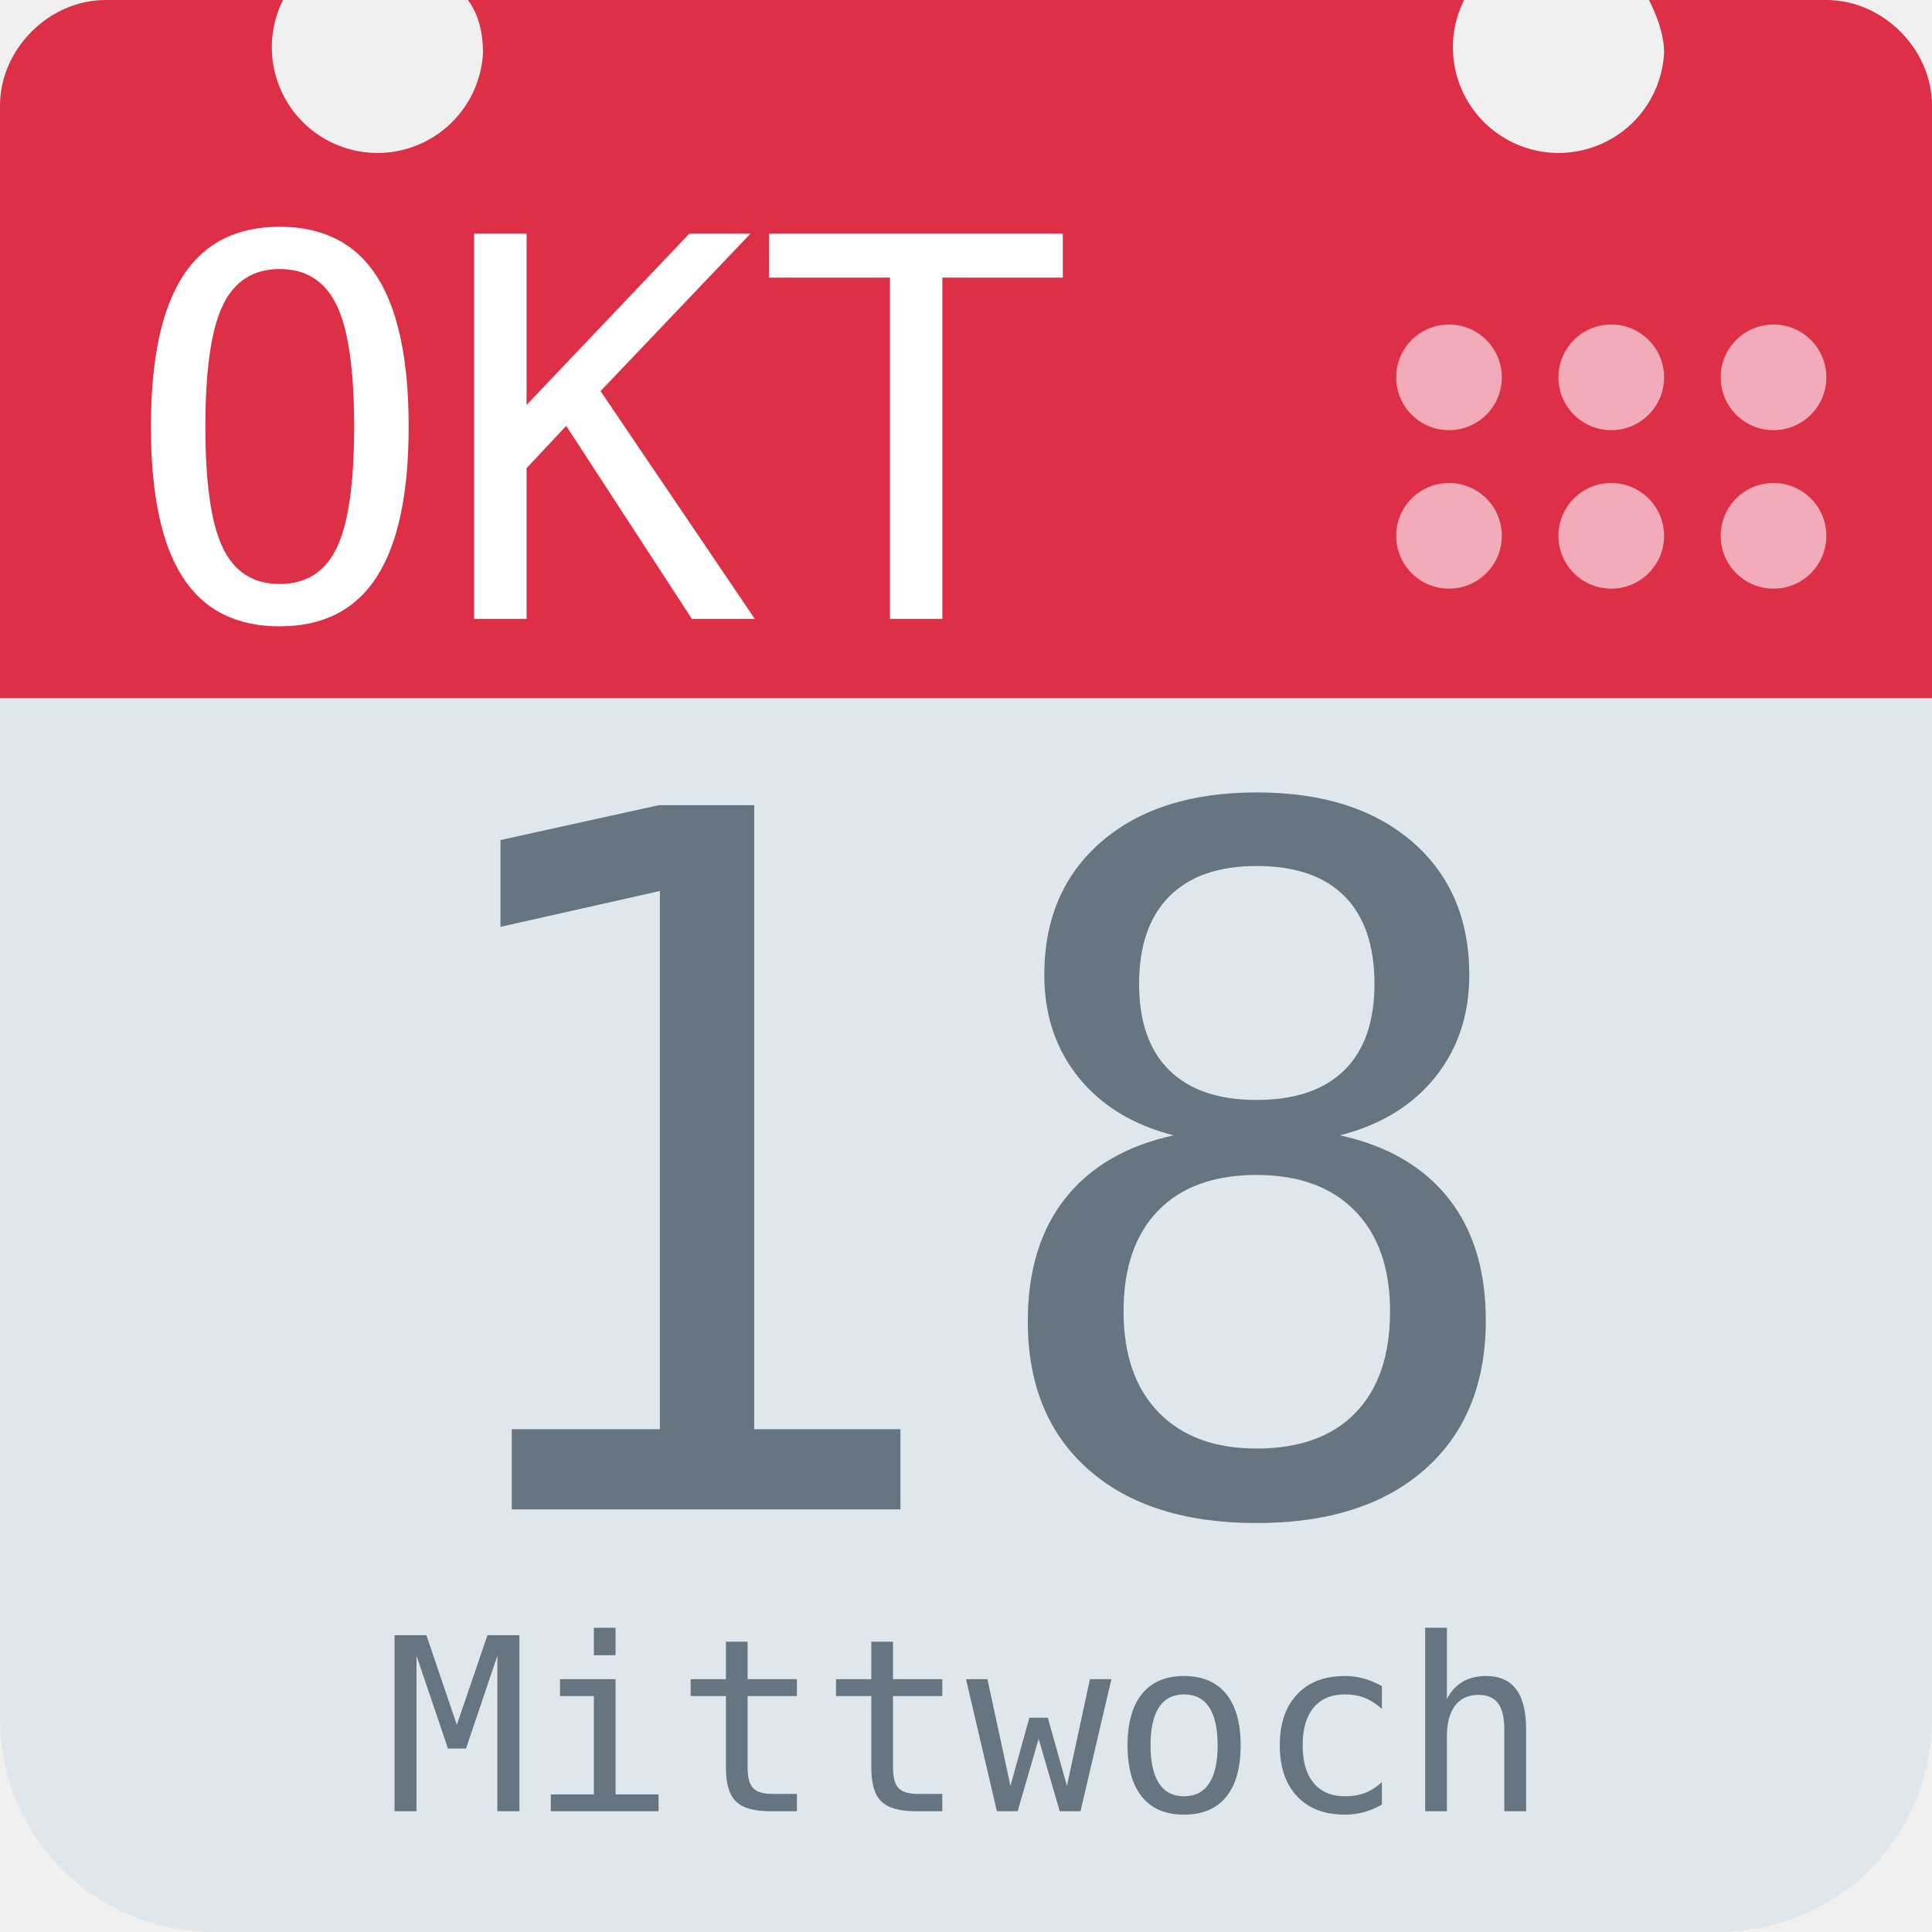
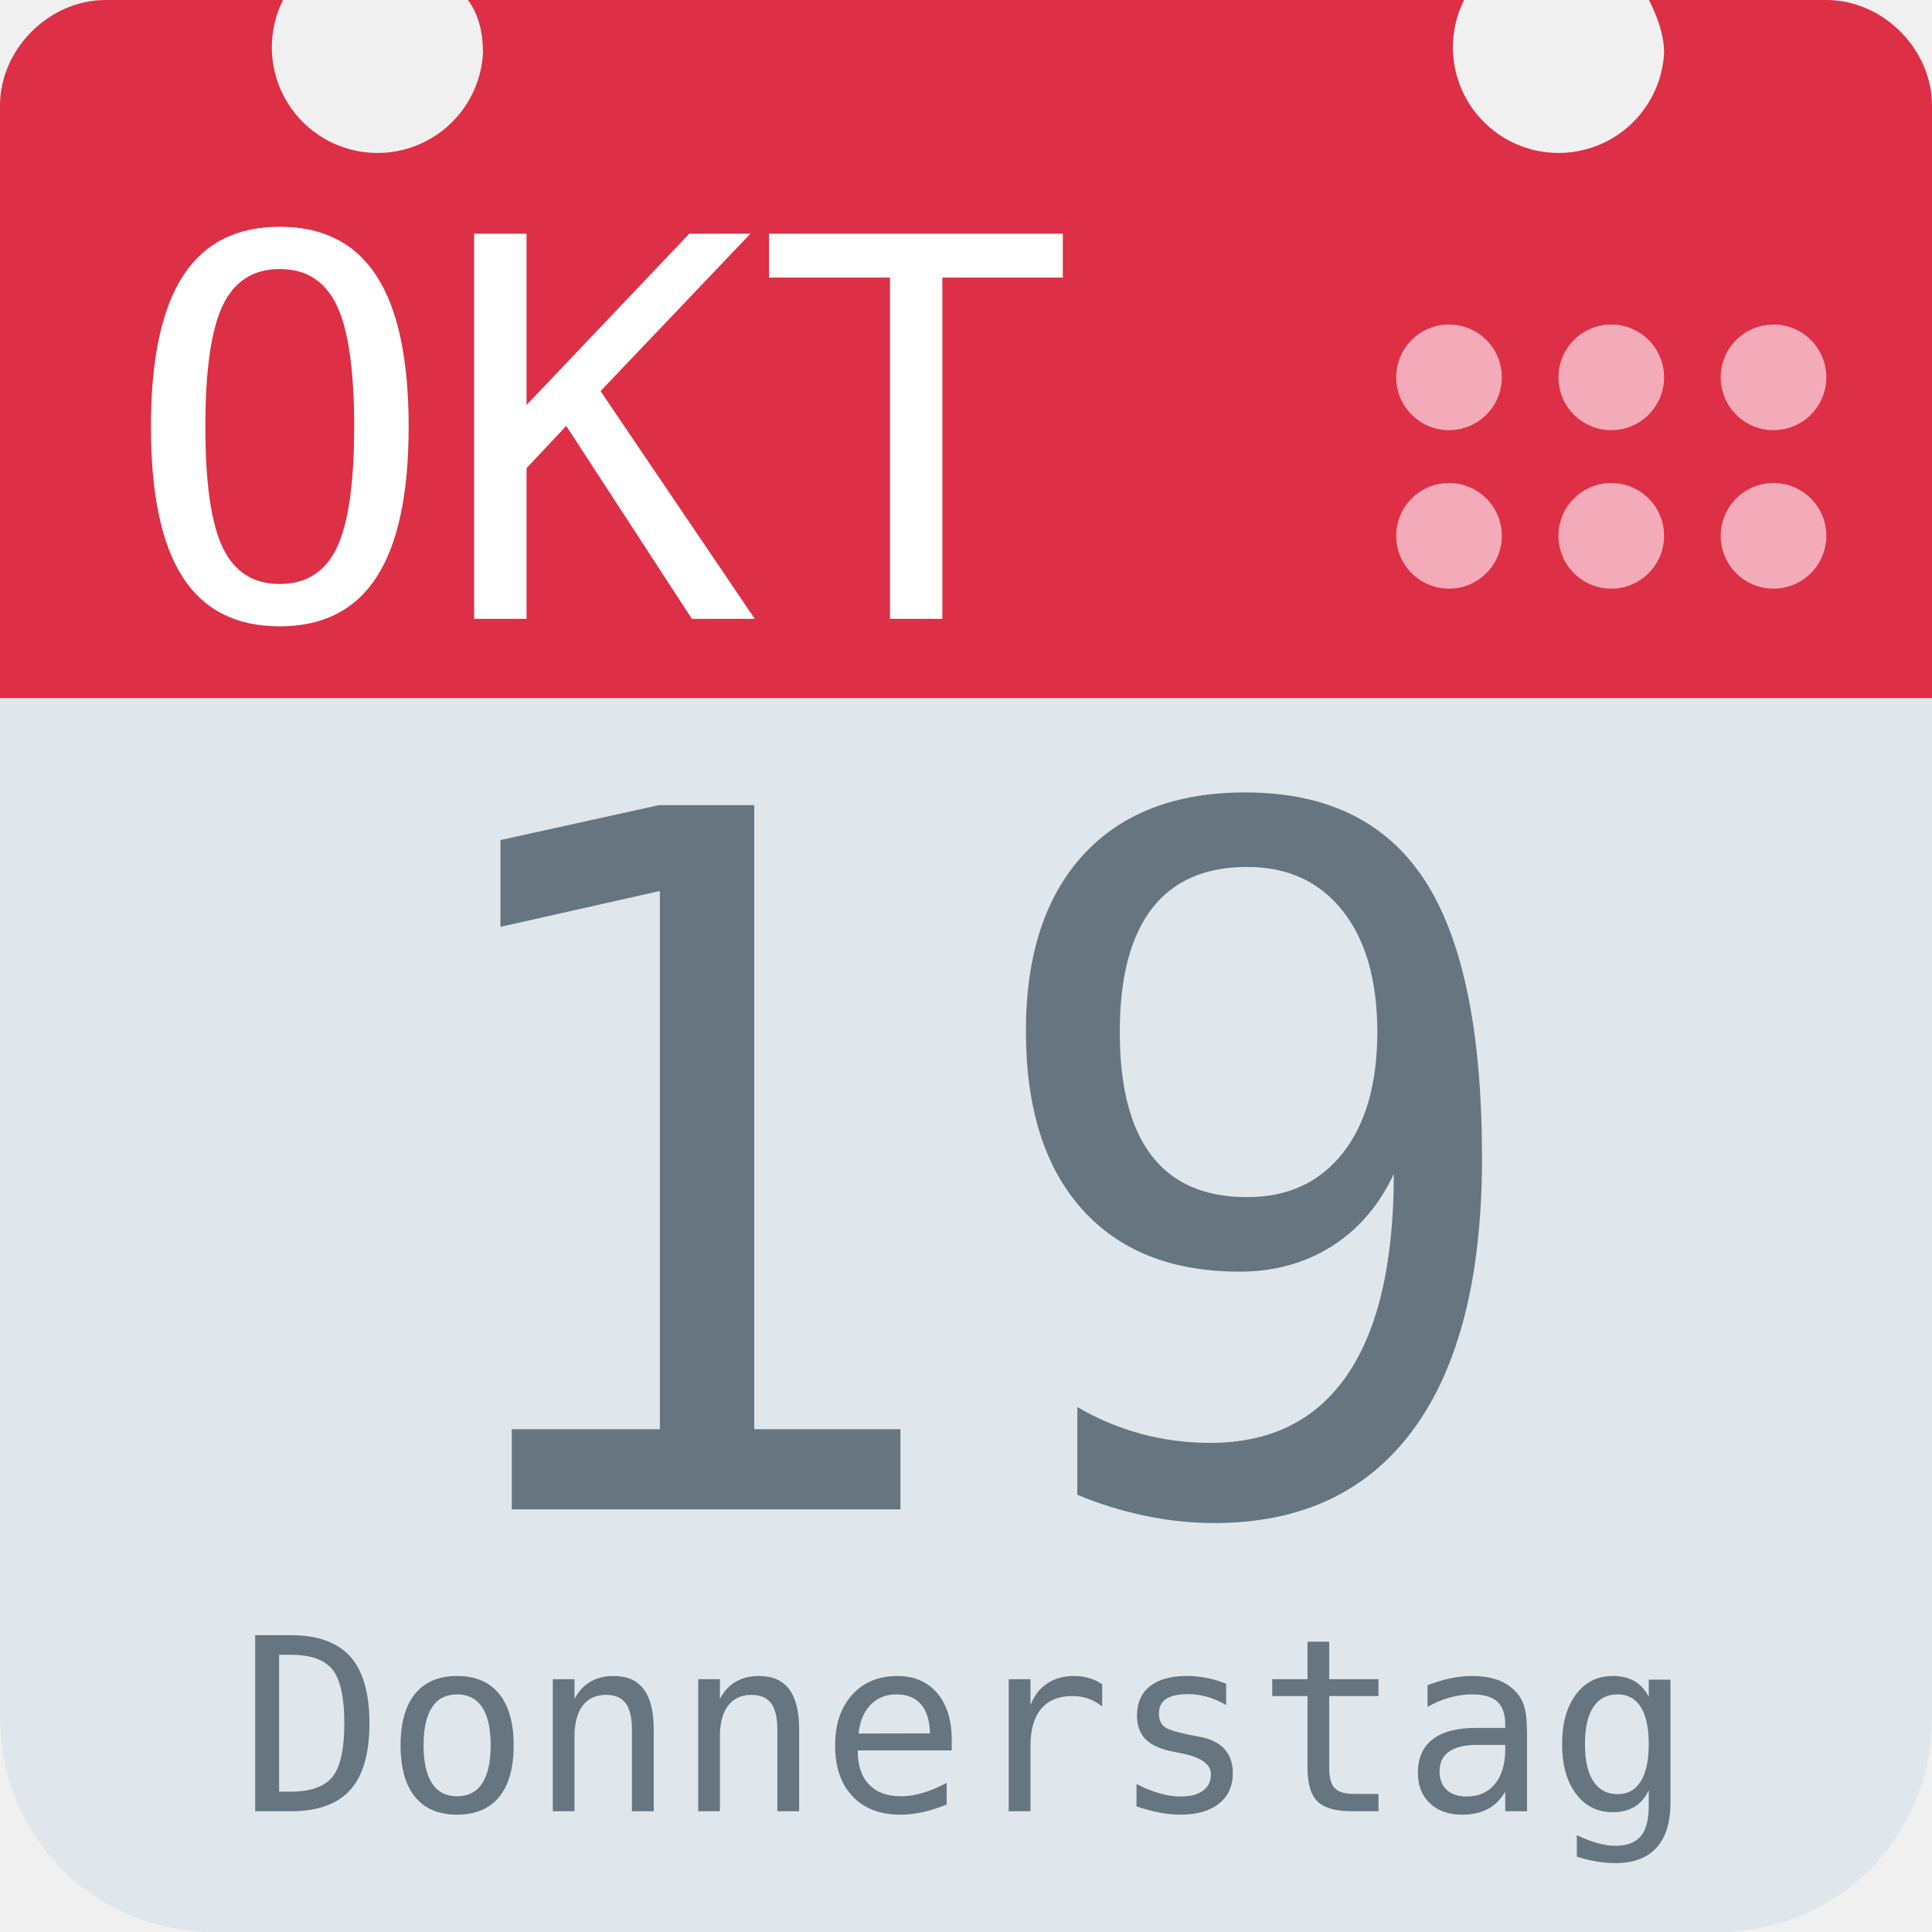
<svg xmlns="http://www.w3.org/2000/svg" aria-label="Calendar" role="img" viewBox="0 0 512 512">
  <path d="M512 455c0 32-25 57-57 57H57c-32 0-57-25-57-57V128c0-31 25-57 57-57h398c32 0 57 26 57 57z" fill="#e0e7ec" />
  <path d="M484 0h-47c2 4 4 9 4 14a28 28 0 1 1-53-14H124c3 4 4 9 4 14A28 28 0 1 1 75 0H28C13 0 0 13 0 28v157h512V28c0-15-13-28-28-28z" fill="#dd2f45" />
  <g fill="#f3aab9">
    <circle cx="470" cy="142" r="14" />
    <circle cx="470" cy="100" r="14" />
    <circle cx="427" cy="142" r="14" />
    <circle cx="427" cy="100" r="14" />
    <circle cx="384" cy="142" r="14" />
    <circle cx="384" cy="100" r="14" />
  </g>
  <text id="month" x="32" y="164" fill="#fff" font-family="monospace" font-size="140px" style="text-anchor: left">OKT</text>
-   <text id="day" x="256" y="400" fill="#66757f" font-family="monospace" font-size="256px" style="text-anchor: middle">18</text>
-   <text id="weekday" x="256" y="480" fill="#66757f" font-family="monospace" font-size="64px" style="text-anchor: middle">Mittwoch</text>
+   <text id="day" x="256" y="400" fill="#66757f" font-family="monospace" font-size="256px" style="text-anchor: middle">19</text>
+   <text id="weekday" x="256" y="480" fill="#66757f" font-family="monospace" font-size="64px" style="text-anchor: middle">Donnerstag</text>
</svg>
